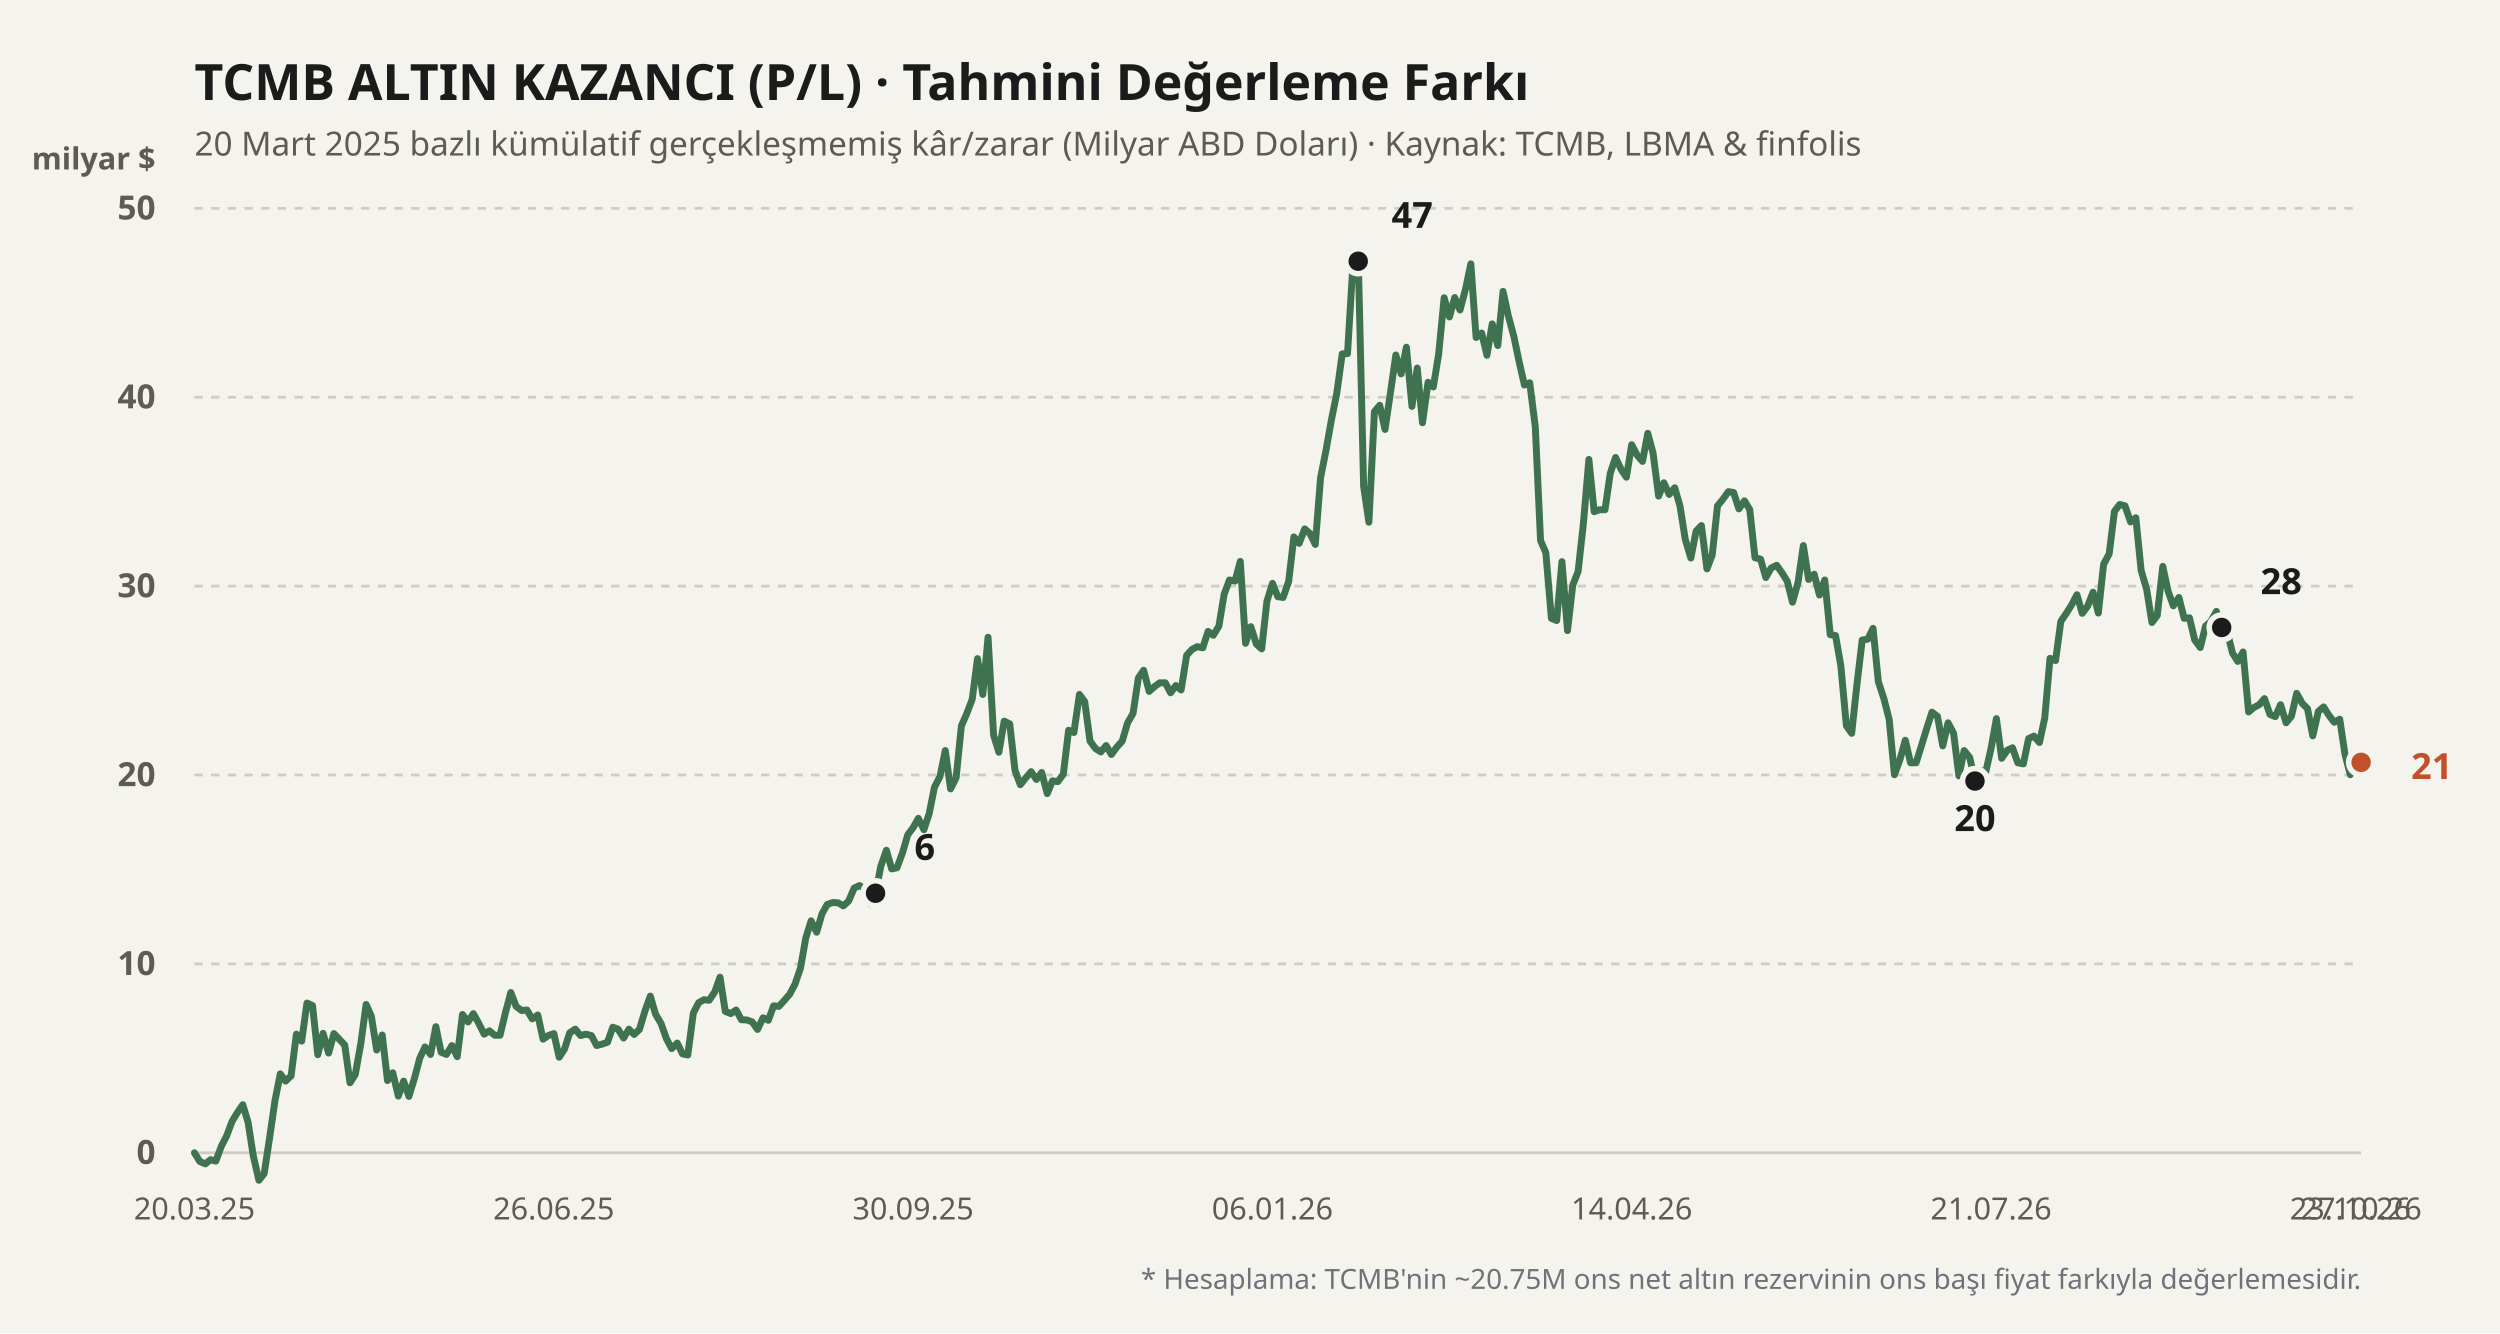
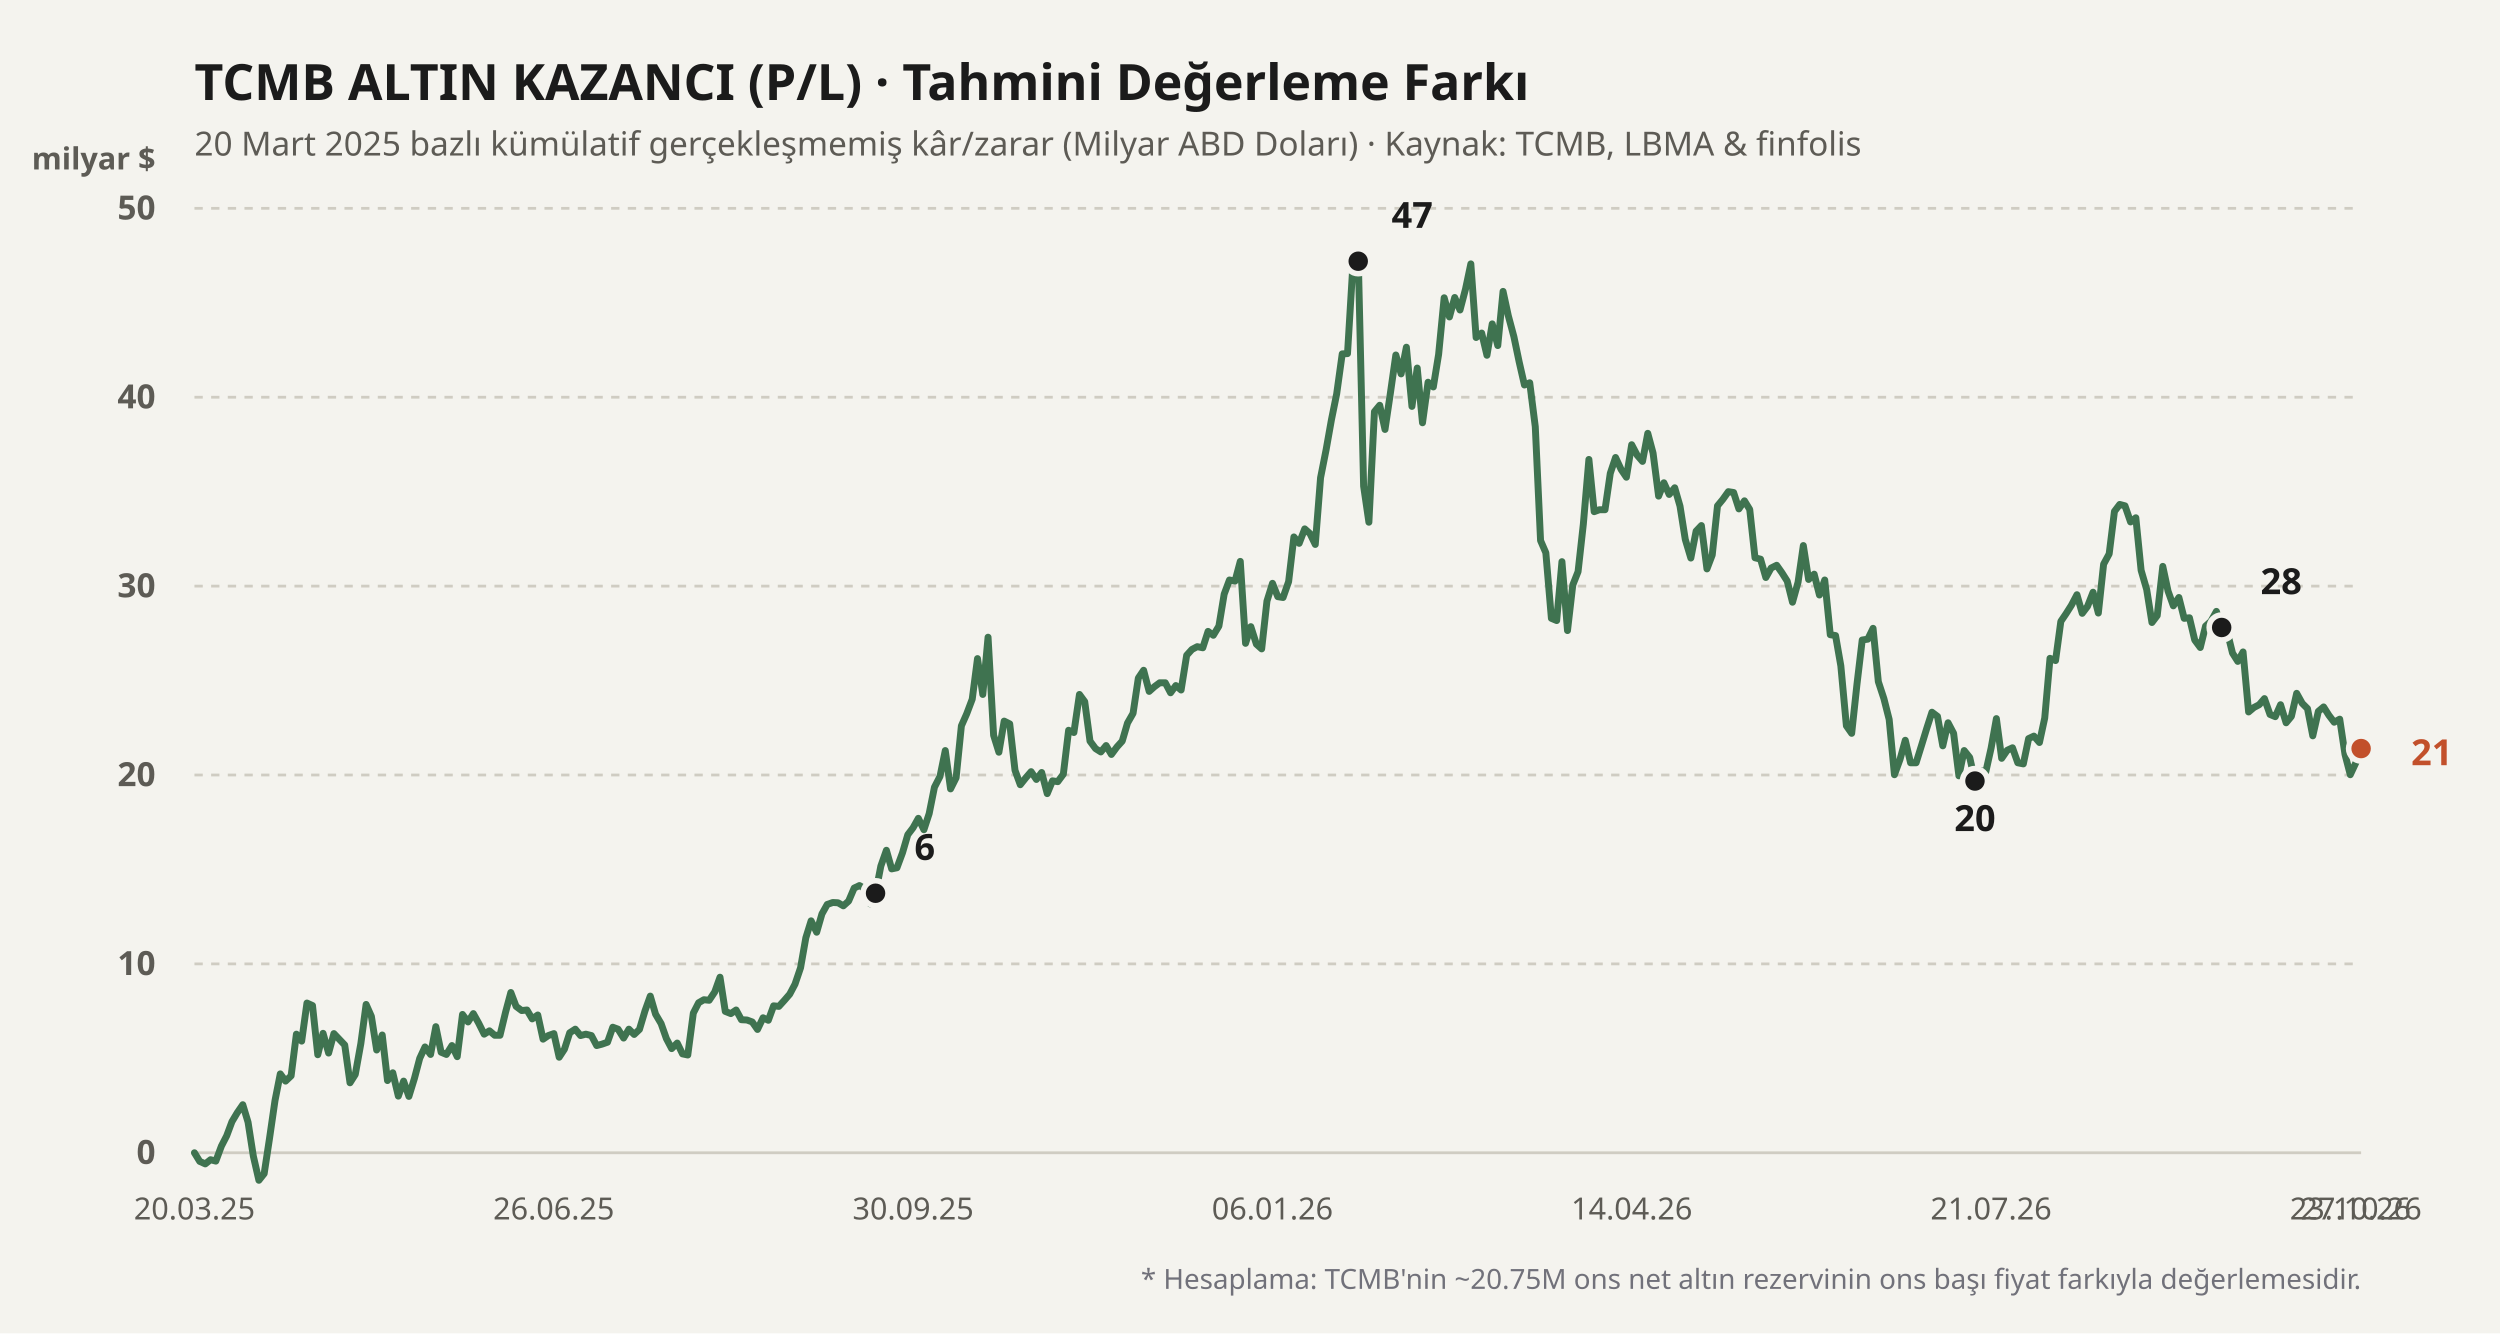
<svg xmlns="http://www.w3.org/2000/svg" viewBox="0 0 900 480" width="100%" height="100%">
  <rect width="900" height="480" fill="#f4f3ee" />
  <text x="70" y="36" fill="#1b1b1b" font-size="18" font-weight="700" font-family="'Bricolage Grotesque', system-ui, sans-serif">
    TCMB ALTIN KAZANCI (P/L) · Tahmini Değerleme Farkı
  </text>
  <text x="70" y="56" fill="#5d5b55" font-size="12" font-family="'Bricolage Grotesque', system-ui, sans-serif">
    20 Mart 2025 bazlı kümülatif gerçekleşmemiş kâr/zarar (Milyar ABD Doları) · Kaynak: TCMB, LBMA &amp; finfolis
  </text>
  <text x="56" y="61" fill="#5d5b55" font-size="11" font-weight="600" font-family="'Bricolage Grotesque', system-ui, sans-serif" text-anchor="end">milyar $</text>
  <line x1="70" y1="415" x2="850" y2="415" stroke="#cfccc2" stroke-width="1" stroke-dasharray="none" />
  <text x="56" y="419" fill="#5d5b55" font-size="12" font-family="'Bricolage Grotesque', system-ui, sans-serif" text-anchor="end" font-weight="600">0</text>
  <line x1="70" y1="347" x2="850" y2="347" stroke="#cfccc2" stroke-width="1" stroke-dasharray="3,3" />
  <text x="56" y="351" fill="#5d5b55" font-size="12" font-family="'Bricolage Grotesque', system-ui, sans-serif" text-anchor="end" font-weight="600">10</text>
  <line x1="70" y1="279" x2="850" y2="279" stroke="#cfccc2" stroke-width="1" stroke-dasharray="3,3" />
  <text x="56" y="283" fill="#5d5b55" font-size="12" font-family="'Bricolage Grotesque', system-ui, sans-serif" text-anchor="end" font-weight="600">20</text>
  <line x1="70" y1="211" x2="850" y2="211" stroke="#cfccc2" stroke-width="1" stroke-dasharray="3,3" />
  <text x="56" y="215" fill="#5d5b55" font-size="12" font-family="'Bricolage Grotesque', system-ui, sans-serif" text-anchor="end" font-weight="600">30</text>
  <line x1="70" y1="143" x2="850" y2="143" stroke="#cfccc2" stroke-width="1" stroke-dasharray="3,3" />
  <text x="56" y="147" fill="#5d5b55" font-size="12" font-family="'Bricolage Grotesque', system-ui, sans-serif" text-anchor="end" font-weight="600">40</text>
  <line x1="70" y1="75" x2="850" y2="75" stroke="#cfccc2" stroke-width="1" stroke-dasharray="3,3" />
  <text x="56" y="79" fill="#5d5b55" font-size="12" font-family="'Bricolage Grotesque', system-ui, sans-serif" text-anchor="end" font-weight="600">50</text>
  <defs>
    <linearGradient id="altin-grad" x1="0" y1="0" x2="0" y2="1">
      <stop offset="0%" stop-color="#3f7350" stop-opacity="0.25" />
      <stop offset="100%" stop-color="#3f7350" stop-opacity="0.02" />
    </linearGradient>
  </defs>
-   <polyline fill="none" stroke="#3f7350" stroke-width="2.5" stroke-linecap="round" stroke-linejoin="round" points="70.0,415.0 71.9,418.1 73.9,419.0 75.8,417.5 77.7,418.0 79.7,412.6 81.6,408.9 83.5,403.8 85.4,400.6 87.4,397.7 89.3,404.0 91.2,416.2 93.2,424.9 95.1,422.5 97.0,410.0 99.0,396.2 100.9,386.6 102.8,389.2 104.8,387.3 106.7,372.3 108.6,374.8 110.5,361.1 112.5,362.0 114.4,379.7 116.3,372.0 118.3,379.1 120.2,372.1 122.1,374.1 124.1,376.2 126.0,389.8 127.9,386.8 129.9,375.7 131.8,361.6 133.7,365.9 135.6,378.0 137.6,372.6 139.5,389.0 141.4,386.2 143.4,394.6 145.3,389.2 147.2,394.7 149.2,388.2 151.1,381.0 153.0,376.9 155.0,379.6 156.9,369.6 158.8,378.8 160.7,379.6 162.7,376.4 164.6,380.4 166.5,365.2 168.5,367.9 170.4,364.9 172.3,368.3 174.3,372.3 176.2,371.1 178.1,372.7 180.0,372.7 182.0,364.4 183.9,357.3 185.8,362.3 187.8,363.8 189.7,363.6 191.6,366.8 193.6,365.4 195.5,374.1 197.4,372.8 199.4,372.1 201.3,380.6 203.2,377.7 205.1,371.8 207.1,370.5 209.0,372.8 210.9,372.3 212.9,372.8 214.8,376.4 216.7,375.9 218.7,375.2 220.6,369.8 222.5,370.5 224.5,373.7 226.4,370.5 228.3,372.4 230.2,370.6 232.2,363.9 234.1,358.6 236.0,365.1 238.0,368.5 239.9,373.9 241.8,377.5 243.8,375.5 245.7,379.4 247.6,379.8 249.6,364.7 251.5,361.0 253.4,359.9 255.3,360.1 257.3,357.1 259.2,351.8 261.1,364.1 263.1,364.9 265.0,363.6 266.9,367.1 268.9,367.2 270.8,367.9 272.7,370.6 274.7,366.4 276.6,367.3 278.5,362.1 280.4,362.3 282.4,360.1 284.3,357.9 286.2,354.3 288.2,348.4 290.1,337.6 292.0,331.5 294.0,335.6 295.9,329.0 297.8,325.6 299.8,324.9 301.7,325.0 303.6,326.1 305.5,324.4 307.5,319.7 309.4,318.8 311.3,319.9 313.3,325.4 315.2,321.6 317.1,311.8 319.1,306.1 321.0,312.8 322.9,312.4 324.9,307.0 326.8,300.5 328.7,298.0 330.6,294.6 332.6,298.7 334.5,292.9 336.4,283.4 338.4,279.5 340.3,270.2 342.2,284.0 344.2,280.0 346.1,261.3 348.0,257.0 350.0,251.7 351.9,237.1 353.8,250.0 355.7,229.4 357.7,264.7 359.6,270.8 361.5,259.6 363.5,260.6 365.4,277.3 367.3,282.5 369.3,280.0 371.2,277.8 373.1,280.6 375.0,278.1 377.0,285.7 378.9,281.1 380.8,281.4 382.8,278.7 384.7,262.9 386.6,263.7 388.6,250.0 390.5,252.6 392.4,266.8 394.4,269.5 396.3,270.7 398.2,268.4 400.1,271.6 402.1,268.9 404.0,266.8 405.9,260.3 407.9,256.8 409.8,244.1 411.7,241.3 413.7,248.9 415.6,247.2 417.5,245.8 419.5,245.8 421.4,249.4 423.3,246.8 425.2,248.4 427.2,235.9 429.1,233.8 431.0,232.8 433.0,233.2 434.9,227.3 436.8,228.7 438.8,225.4 440.7,213.9 442.6,208.8 444.6,209.2 446.5,202.1 448.4,231.6 450.3,225.6 452.3,231.9 454.2,233.6 456.1,216.4 458.1,210.0 460.0,214.8 461.9,215.1 463.9,209.4 465.8,193.3 467.7,195.6 469.7,190.4 471.6,192.1 473.5,196.0 475.4,172.0 477.4,161.9 479.3,151.2 481.2,141.8 483.2,127.4 485.1,127.3 487.0,96.1 489.0,94.0 490.9,175.0 492.8,188.0 494.8,148.2 496.7,145.9 498.6,154.6 500.5,141.8 502.5,127.8 504.4,134.6 506.3,125.0 508.3,146.3 510.2,132.5 512.1,152.2 514.1,137.6 516.0,139.3 517.9,127.6 519.9,107.2 521.8,114.1 523.7,107.1 525.6,111.6 527.6,104.0 529.5,95.0 531.4,121.5 533.4,119.9 535.3,127.9 537.2,116.6 539.2,124.4 541.1,104.9 543.0,113.7 545.0,121.2 546.9,130.3 548.8,138.6 550.7,137.8 552.7,153.6 554.6,194.6 556.5,199.0 558.5,222.6 560.4,223.4 562.3,202.2 564.3,227.0 566.2,210.6 568.1,205.8 570.0,188.7 572.0,165.4 573.9,184.2 575.8,183.5 577.8,183.5 579.7,170.4 581.6,164.7 583.6,169.0 585.5,171.8 587.4,160.1 589.4,163.9 591.3,166.1 593.2,156.0 595.1,163.1 597.1,178.6 599.0,173.8 600.9,178.0 602.9,175.6 604.8,182.2 606.7,194.2 608.7,200.9 610.6,191.2 612.5,189.2 614.5,204.8 616.4,199.8 618.3,182.1 620.2,179.8 622.2,177.0 624.1,177.3 626.0,183.2 628.0,180.3 629.9,183.4 631.8,200.8 633.8,201.3 635.7,207.9 637.6,204.5 639.6,203.5 641.5,206.2 643.4,209.2 645.3,216.8 647.3,209.6 649.2,196.4 651.1,208.6 653.1,206.7 655.0,214.2 656.9,208.8 658.9,228.5 660.8,228.8 662.7,239.7 664.7,261.3 666.6,264.0 668.5,246.4 670.4,230.4 672.4,230.1 674.3,226.2 676.2,245.4 678.2,251.5 680.1,259.0 682.0,278.9 684.0,273.4 685.9,266.5 687.8,274.6 689.8,274.6 691.7,268.5 693.6,262.3 695.5,256.4 697.5,257.9 699.4,268.5 701.3,260.2 703.3,264.0 705.2,279.3 707.1,270.2 709.1,272.7 711.0,281.2 712.9,277.4 714.9,277.8 716.8,269.3 718.7,258.7 720.6,273.0 722.6,270.1 724.5,269.2 726.4,274.6 728.4,275.0 730.3,265.9 732.2,265.0 734.2,267.3 736.1,258.5 738.0,237.0 740.0,237.8 741.9,223.7 743.8,220.9 745.7,217.9 747.7,214.1 749.6,220.8 751.5,218.3 753.5,213.2 755.4,220.7 757.3,203.1 759.3,199.4 761.2,184.1 763.1,181.6 765.0,182.1 767.0,187.9 768.9,186.4 770.8,205.3 772.8,212.2 774.7,224.1 776.6,221.6 778.6,203.9 780.5,212.8 782.4,218.1 784.4,215.1 786.3,222.6 788.2,222.4 790.1,230.4 792.1,233.1 794.0,225.4 795.9,223.7 797.9,220.1 799.8,225.9 801.7,227.0 803.7,235.1 805.6,238.1 807.5,234.7 809.5,256.3 811.4,254.7 813.3,253.7 815.2,251.5 817.2,257.2 819.1,258.0 821.0,253.7 823.0,260.2 824.9,257.9 826.8,249.6 828.8,253.2 830.7,255.1 832.6,264.9 834.6,256.1 836.5,254.5 838.4,257.5 840.3,260.0 842.3,258.9 844.2,271.6 846.1,278.9 848.1,274.6 850.0,274.4" />
+   <polyline fill="none" stroke="#3f7350" stroke-width="2.5" stroke-linecap="round" stroke-linejoin="round" points="70.0,415.0 71.9,418.1 73.9,419.0 75.8,417.5 77.7,418.0 79.7,412.6 81.6,408.9 83.5,403.8 85.4,400.6 87.4,397.7 89.3,404.0 91.2,416.2 93.2,424.9 95.1,422.5 97.0,410.0 99.0,396.2 100.9,386.6 102.8,389.2 104.8,387.3 106.7,372.3 108.6,374.8 110.5,361.1 112.5,362.0 114.4,379.7 116.3,372.0 118.3,379.1 120.2,372.1 122.1,374.1 124.1,376.2 126.0,389.8 127.9,386.8 129.9,375.7 131.8,361.6 133.7,365.9 135.6,378.0 137.6,372.6 139.5,389.0 141.4,386.2 143.4,394.6 145.3,389.2 147.2,394.7 149.2,388.2 151.1,381.0 153.0,376.9 155.0,379.6 156.9,369.6 158.8,378.8 160.7,379.6 162.7,376.4 164.6,380.4 166.5,365.2 168.5,367.9 170.4,364.9 172.3,368.3 174.3,372.3 176.2,371.1 178.1,372.7 180.0,372.7 182.0,364.4 183.9,357.3 185.8,362.3 187.8,363.8 189.7,363.6 191.6,366.8 193.6,365.4 195.5,374.1 197.4,372.8 199.4,372.1 201.3,380.6 203.2,377.7 205.1,371.8 207.1,370.5 209.0,372.8 210.9,372.3 212.9,372.8 214.8,376.4 216.7,375.9 218.7,375.2 220.6,369.8 222.5,370.5 224.5,373.7 226.4,370.5 228.3,372.4 230.2,370.6 232.2,363.9 234.1,358.6 236.0,365.1 238.0,368.5 239.9,373.9 241.8,377.5 243.8,375.5 245.7,379.4 247.6,379.8 249.6,364.7 251.5,361.0 253.4,359.9 255.3,360.1 257.3,357.1 259.2,351.8 261.1,364.1 263.1,364.9 265.0,363.6 266.9,367.1 268.9,367.2 270.8,367.9 272.7,370.6 274.7,366.4 276.6,367.3 278.5,362.1 280.4,362.3 282.4,360.1 284.3,357.9 286.2,354.3 288.2,348.4 290.1,337.6 292.0,331.5 294.0,335.6 295.9,329.0 297.8,325.6 299.8,324.9 301.7,325.0 303.6,326.1 305.5,324.4 307.5,319.7 309.4,318.8 311.3,319.9 313.3,325.4 315.2,321.6 317.1,311.8 319.1,306.1 321.0,312.8 322.9,312.4 324.9,307.0 326.8,300.5 328.7,298.0 330.6,294.6 332.6,298.7 334.5,292.9 336.4,283.4 338.4,279.5 340.3,270.2 342.2,284.0 344.2,280.0 346.1,261.3 348.0,257.0 350.0,251.7 351.9,237.1 353.8,250.0 355.7,229.4 357.7,264.7 359.6,270.8 361.5,259.6 363.5,260.6 365.4,277.3 367.3,282.5 369.3,280.0 371.2,277.8 373.1,280.6 375.0,278.1 377.0,285.7 378.9,281.1 380.8,281.4 382.8,278.7 384.7,262.9 386.6,263.7 388.6,250.0 390.5,252.6 392.4,266.8 394.4,269.5 396.3,270.7 398.2,268.4 400.1,271.6 402.1,268.9 404.0,266.8 405.9,260.3 407.9,256.8 409.8,244.1 411.7,241.3 413.7,248.9 415.6,247.2 417.5,245.8 419.5,245.8 421.4,249.4 423.3,246.8 425.2,248.4 427.2,235.9 429.1,233.8 431.0,232.8 433.0,233.2 434.9,227.3 436.8,228.7 438.8,225.4 440.7,213.9 442.6,208.8 444.6,209.2 446.5,202.1 448.4,231.6 450.3,225.6 452.3,231.9 454.2,233.6 456.1,216.4 458.1,210.0 460.0,214.8 461.9,215.1 463.9,209.4 465.8,193.3 467.7,195.6 469.7,190.4 471.6,192.1 473.5,196.0 475.4,172.0 477.4,161.9 479.3,151.2 481.2,141.8 483.2,127.4 485.1,127.3 487.0,96.1 489.0,94.0 490.9,175.0 492.8,188.0 494.8,148.2 496.7,145.9 498.6,154.6 500.5,141.8 502.5,127.8 504.4,134.6 506.3,125.0 508.3,146.3 510.2,132.5 512.1,152.2 514.1,137.6 516.0,139.3 517.9,127.6 519.9,107.2 521.8,114.1 523.7,107.1 525.6,111.6 527.6,104.0 529.5,95.0 531.4,121.5 533.4,119.9 535.3,127.9 537.2,116.6 539.2,124.4 541.1,104.9 543.0,113.7 545.0,121.2 546.9,130.3 548.8,138.6 550.7,137.8 552.7,153.6 554.6,194.6 556.5,199.0 558.5,222.6 560.4,223.4 562.3,202.2 564.3,227.0 566.2,210.6 568.1,205.8 570.0,188.7 572.0,165.4 573.9,184.2 575.8,183.5 577.8,183.5 579.7,170.4 581.6,164.7 583.6,169.0 585.5,171.8 587.4,160.1 589.4,163.9 591.3,166.1 593.2,156.0 595.1,163.1 597.1,178.6 599.0,173.8 600.9,178.0 602.9,175.6 604.8,182.2 606.7,194.2 608.7,200.9 610.6,191.2 612.5,189.2 614.5,204.8 616.4,199.8 618.3,182.1 620.2,179.8 622.2,177.0 624.1,177.3 626.0,183.2 628.0,180.3 629.9,183.4 631.8,200.8 633.8,201.3 635.7,207.9 637.6,204.5 639.6,203.5 641.5,206.2 643.4,209.2 645.3,216.8 647.3,209.6 649.2,196.4 651.1,208.6 653.1,206.7 655.0,214.2 656.9,208.8 658.9,228.5 660.8,228.8 662.7,239.7 664.7,261.3 666.6,264.0 668.5,246.4 670.4,230.4 672.4,230.1 674.3,226.2 676.2,245.4 678.2,251.5 680.1,259.0 682.0,278.9 684.0,273.4 685.9,266.5 687.8,274.6 689.8,274.6 691.7,268.5 693.6,262.3 695.5,256.4 697.5,257.9 699.4,268.5 701.3,260.2 703.3,264.0 705.2,279.3 707.1,270.2 709.1,272.7 711.0,281.2 712.9,277.4 714.9,277.8 716.8,269.3 718.7,258.7 720.6,273.0 722.6,270.1 724.5,269.2 726.4,274.6 728.4,275.0 730.3,265.9 732.2,265.0 734.2,267.3 736.1,258.5 738.0,237.0 740.0,237.8 741.9,223.7 743.8,220.9 745.7,217.9 747.7,214.1 749.6,220.8 751.5,218.3 753.5,213.2 755.4,220.7 757.3,203.1 759.3,199.4 761.2,184.1 763.1,181.6 765.0,182.1 767.0,187.9 768.9,186.4 770.8,205.3 772.8,212.2 774.7,224.1 776.6,221.6 778.6,203.9 780.5,212.8 782.4,218.1 784.4,215.1 786.3,222.6 788.2,222.4 790.1,230.4 792.1,233.1 794.0,225.4 795.9,223.7 797.9,220.1 799.8,225.9 801.7,227.0 803.7,235.1 805.6,238.1 807.5,234.7 809.5,256.3 811.4,254.7 813.3,253.7 815.2,251.5 817.2,257.2 819.1,258.0 821.0,253.7 823.0,260.2 824.9,257.9 826.8,249.6 828.8,253.2 830.7,255.1 832.6,264.9 834.6,256.1 836.5,254.5 838.4,257.5 840.3,260.0 842.3,258.9 844.2,271.6 846.1,278.9 848.1,274.6 850.0,269.5" />
  <circle cx="315.198" cy="321.568" r="4.5" fill="#1b1b1b" stroke="#f4f3ee" stroke-width="2" />
  <text x="329.198" y="309.568" fill="#1b1b1b" font-weight="700" font-size="13" font-family="'Bricolage Grotesque', system-ui, sans-serif" text-anchor="start">6</text>
  <circle cx="488.96" cy="94.04" r="4.5" fill="#1b1b1b" stroke="#f4f3ee" stroke-width="2" />
  <text x="500.96" y="82.04" fill="#1b1b1b" font-weight="700" font-size="13" font-family="'Bricolage Grotesque', system-ui, sans-serif" text-anchor="start">47</text>
  <circle cx="710.99" cy="281.176" r="4.5" fill="#1b1b1b" stroke="#f4f3ee" stroke-width="2" />
  <text x="710.99" y="299.176" fill="#1b1b1b" font-weight="700" font-size="13" font-family="'Bricolage Grotesque', system-ui, sans-serif" text-anchor="middle">20</text>
  <circle cx="799.802" cy="225.892" r="4.5" fill="#1b1b1b" stroke="#f4f3ee" stroke-width="2" />
  <text x="813.802" y="213.892" fill="#1b1b1b" font-weight="700" font-size="13" font-family="'Bricolage Grotesque', system-ui, sans-serif" text-anchor="start">28</text>
-   <circle cx="850" cy="274.444" r="4.5" fill="#c2502b" stroke="#f4f3ee" stroke-width="2" />
-   <text x="868" y="280.444" fill="#c2502b" font-weight="700" font-size="13" font-family="'Bricolage Grotesque', system-ui, sans-serif" text-anchor="start">21</text>
+   <circle cx="850" cy="269.48" r="4.5" fill="#c2502b" stroke="#f4f3ee" stroke-width="2" />
+   <text x="868" y="275.48" fill="#c2502b" font-weight="700" font-size="13" font-family="'Bricolage Grotesque', system-ui, sans-serif" text-anchor="start">21</text>
  <text x="70" y="439" fill="#5d5b55" font-size="11" font-family="'Bricolage Grotesque', system-ui, sans-serif" text-anchor="middle">20.03.25</text>
  <text x="199.356" y="439" fill="#5d5b55" font-size="11" font-family="'Bricolage Grotesque', system-ui, sans-serif" text-anchor="middle">26.06.25</text>
  <text x="328.713" y="439" fill="#5d5b55" font-size="11" font-family="'Bricolage Grotesque', system-ui, sans-serif" text-anchor="middle">30.09.25</text>
  <text x="458.069" y="439" fill="#5d5b55" font-size="11" font-family="'Bricolage Grotesque', system-ui, sans-serif" text-anchor="middle">06.01.26</text>
  <text x="587.426" y="439" fill="#5d5b55" font-size="11" font-family="'Bricolage Grotesque', system-ui, sans-serif" text-anchor="middle">14.04.26</text>
  <text x="716.782" y="439" fill="#5d5b55" font-size="11" font-family="'Bricolage Grotesque', system-ui, sans-serif" text-anchor="middle">21.07.26</text>
  <text x="846.139" y="439" fill="#5d5b55" font-size="11" font-family="'Bricolage Grotesque', system-ui, sans-serif" text-anchor="middle">23.10.26</text>
  <text x="850" y="439" fill="#5d5b55" font-size="11" font-family="'Bricolage Grotesque', system-ui, sans-serif" text-anchor="middle">27.10.26</text>
  <text x="850" y="464" fill="#71717a" font-size="10" font-family="'Bricolage Grotesque', system-ui, sans-serif" text-anchor="end">
    * Hesaplama: TCMB'nin ~20.75M ons net altın rezervinin ons başı fiyat farkıyla değerlemesidir.
  </text>
</svg>
